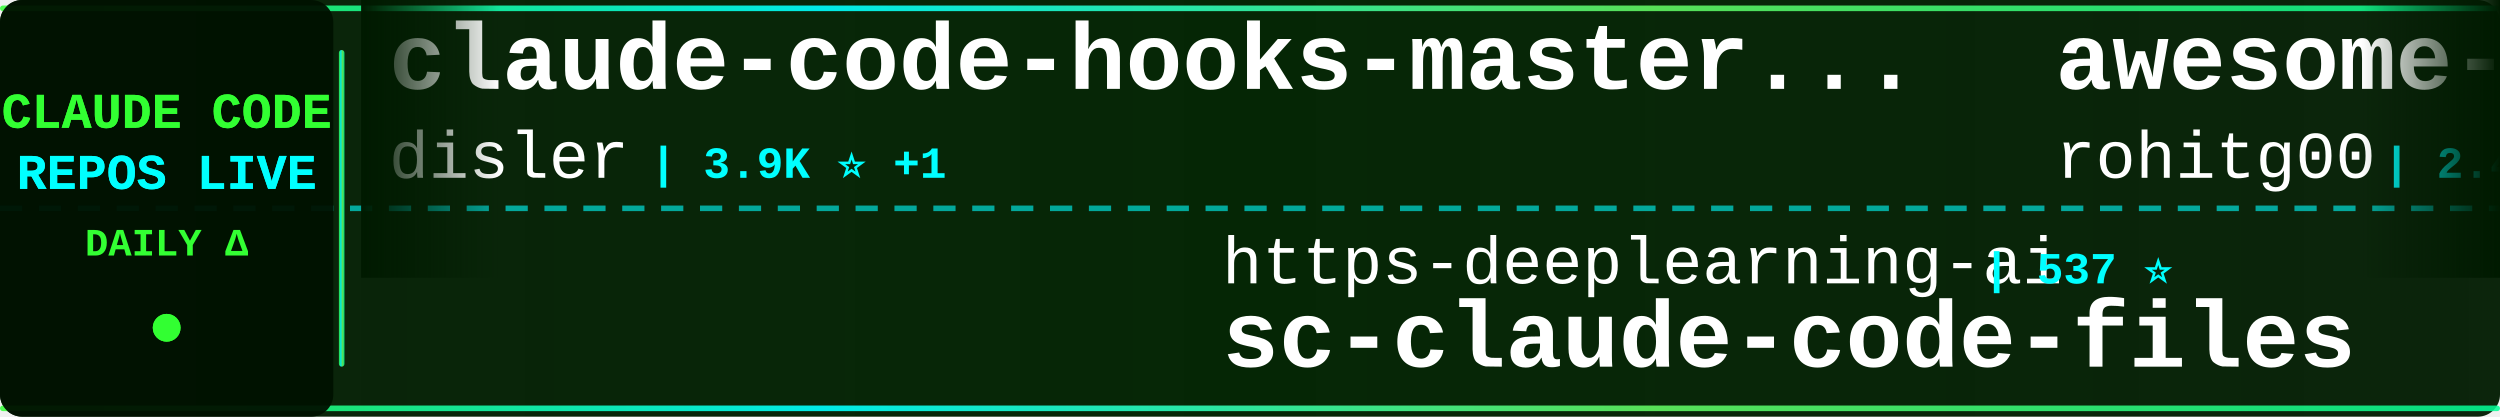
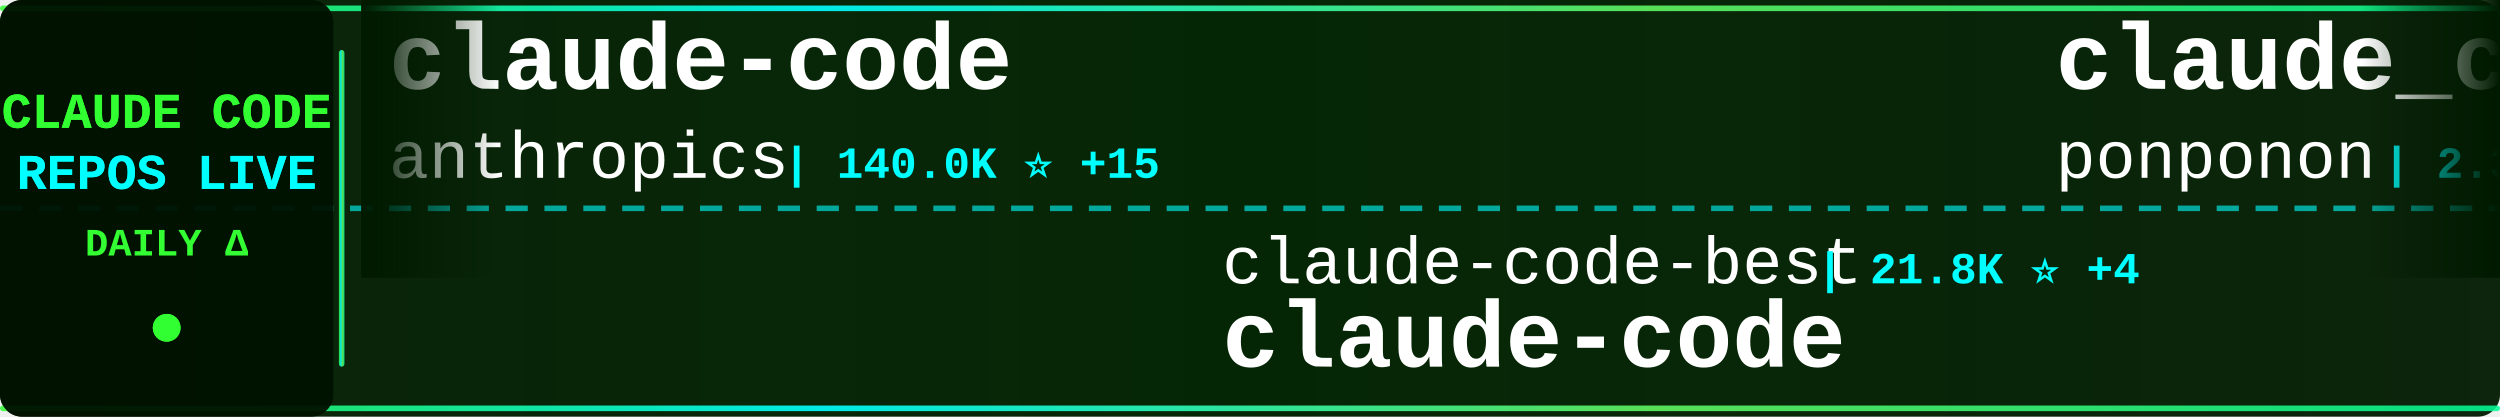
<svg xmlns="http://www.w3.org/2000/svg" width="900" height="150">
  <defs>
    <linearGradient id="tickerBg" x1="0%" y1="0%" x2="100%" y2="0%">
      <stop offset="0%" style="stop-color:#001a00;stop-opacity:0.95" />
      <stop offset="50%" style="stop-color:#002200;stop-opacity:0.98" />
      <stop offset="100%" style="stop-color:#001a00;stop-opacity:0.95" />
    </linearGradient>
    <linearGradient id="borderGrad" x1="0%" y1="0%" x2="100%" y2="0%">
      <stop offset="0%" style="stop-color:#33ff33;stop-opacity:0.85">
        <animate attributeName="stop-opacity" values="0.85;1;0.85" dur="2s" repeatCount="indefinite" />
      </stop>
      <stop offset="33%" style="stop-color:#00ffff;stop-opacity:0.9">
        <animate attributeName="stop-opacity" values="0.9;1;0.9" dur="2.2s" repeatCount="indefinite" />
      </stop>
      <stop offset="66%" style="stop-color:#66ff66;stop-opacity:0.85">
        <animate attributeName="stop-opacity" values="0.85;1;0.85" dur="1.8s" repeatCount="indefinite" />
      </stop>
      <stop offset="100%" style="stop-color:#00ff99;stop-opacity:0.85">
        <animate attributeName="stop-opacity" values="0.85;1;0.85" dur="2s" repeatCount="indefinite" />
      </stop>
    </linearGradient>
    <filter id="textGlow">
      <feGaussianBlur stdDeviation="0.1" result="coloredBlur" />
      <feMerge>
        <feMergeNode in="coloredBlur" />
        <feMergeNode in="SourceGraphic" />
      </feMerge>
    </filter>
    <filter id="metricGlow">
      <feGaussianBlur stdDeviation="0.2" result="coloredBlur" />
      <feMerge>
        <feMergeNode in="coloredBlur" />
        <feMergeNode in="SourceGraphic" />
      </feMerge>
    </filter>
    <linearGradient id="leftFade" x1="0%" y1="0%" x2="100%" y2="0%">
      <stop offset="0%" style="stop-color:#001a00;stop-opacity:1" />
      <stop offset="100%" style="stop-color:#001a00;stop-opacity:0" />
    </linearGradient>
    <linearGradient id="rightFade" x1="0%" y1="0%" x2="100%" y2="0%">
      <stop offset="0%" style="stop-color:#001a00;stop-opacity:0" />
      <stop offset="100%" style="stop-color:#001a00;stop-opacity:1" />
    </linearGradient>
  </defs>
  <rect width="900" height="150" fill="url(#tickerBg)" rx="8" />
  <rect x="0" y="2" width="900" height="2" fill="url(#borderGrad)" rx="1" />
  <rect x="0" y="146" width="900" height="2" fill="url(#borderGrad)" rx="1" />
  <line x1="0" y1="75" x2="900" y2="75" stroke="#00ffff" stroke-width="2" stroke-dasharray="8 6" opacity="0.6" />
  <rect x="0" y="0" width="120" height="150" fill="#001100" opacity="0.95" rx="8" />
  <text x="60" y="46" font-family="'Courier New', monospace" font-size="18" font-weight="bold" fill="#33ff33" text-anchor="middle" filter="url(#textGlow)">
    CLAUDE CODE
  </text>
  <text x="60" y="68" font-family="'Courier New', monospace" font-size="18" font-weight="bold" fill="#00ffff" text-anchor="middle" filter="url(#textGlow)">
    REPOS LIVE
  </text>
  <text x="60" y="92" font-family="'Courier New', monospace" font-size="14" font-weight="bold" fill="#33ff33" text-anchor="middle">
    DAILY Δ
  </text>
  <circle cx="60" cy="118" r="5" fill="#33ff33" filter="url(#metricGlow)">
    <animate attributeName="r" values="4;6;4" dur="1.5s" repeatCount="indefinite" />
    <animate attributeName="opacity" values="0.6;1;0.6" dur="1.5s" repeatCount="indefinite" />
  </circle>
  <rect x="122" y="18" width="2" height="114" fill="url(#borderGrad)" rx="1" />
  <clipPath id="tickerClip">
    <rect x="130" y="0" width="770" height="150" />
  </clipPath>
  <g clip-path="url(#tickerClip)">
    <g id="tickerItems">
      <animateTransform attributeName="transform" attributeType="XML" type="translate" from="0 0" to="-3000 0" dur="54s" repeatCount="indefinite" />
      <g transform="translate(0, 0)">
-         <text x="140" y="32" font-family="'Courier New', monospace" font-size="34" font-weight="bold" fill="#ffffff">claude-code-hooks-master...</text>
-         <text x="140" y="64" font-family="'Courier New', monospace" font-size="24" font-weight="normal" fill="#ffffff" opacity="1.0">disler</text>
-         <text x="234" y="64" font-family="'Courier New', monospace" font-size="16" font-weight="bold" fill="#00ffff"> | 3.9K ⭐ +1</text>
+         <text x="140" y="32" font-family="'Courier New', monospace" font-size="34" font-weight="bold" fill="#ffffff">claude-code</text>
+         <text x="140" y="64" font-family="'Courier New', monospace" font-size="24" font-weight="normal" fill="#ffffff" opacity="1.0">anthropics</text>
+         <text x="282" y="64" font-family="'Courier New', monospace" font-size="16" font-weight="bold" fill="#00ffff"> | 140.0K ⭐ +15</text>
      </g>
      <g transform="translate(300, 0)">
+         <text x="140" y="102" font-family="'Courier New', monospace" font-size="24" font-weight="normal" fill="#ffffff" opacity="1.0">claude-code-best</text>
+         <text x="354" y="102" font-family="'Courier New', monospace" font-size="16" font-weight="bold" fill="#00ffff"> | 21.8K ⭐ +4</text>
+         <text x="140" y="132" font-family="'Courier New', monospace" font-size="34" font-weight="bold" fill="#ffffff">claude-code</text>
+       </g>
+       <g transform="translate(600, 0)">
+         <text x="140" y="32" font-family="'Courier New', monospace" font-size="34" font-weight="bold" fill="#ffffff">claude_code_src</text>
+         <text x="140" y="64" font-family="'Courier New', monospace" font-size="24" font-weight="normal" fill="#ffffff" opacity="1.0">ponponon</text>
+         <text x="258" y="64" font-family="'Courier New', monospace" font-size="16" font-weight="bold" fill="#00ffff"> | 2.3K ⭐</text>
+       </g>
+       <g transform="translate(900, 0)">
+         <text x="140" y="102" font-family="'Courier New', monospace" font-size="24" font-weight="normal" fill="#ffffff" opacity="1.0">RishabhK103</text>
+         <text x="294" y="102" font-family="'Courier New', monospace" font-size="16" font-weight="bold" fill="#00ffff"> | 105 ⭐</text>
+         <text x="140" y="132" font-family="'Courier New', monospace" font-size="34" font-weight="bold" fill="#ffffff">claude-code</text>
+       </g>
+       <g transform="translate(1200, 0)">
+         <text x="140" y="32" font-family="'Courier New', monospace" font-size="34" font-weight="bold" fill="#ffffff">Claude-Code-Usage-Monito...</text>
+         <text x="140" y="64" font-family="'Courier New', monospace" font-size="24" font-weight="normal" fill="#ffffff" opacity="1.0">Maciek-roboblog</text>
+         <text x="342" y="64" font-family="'Courier New', monospace" font-size="16" font-weight="bold" fill="#00ffff"> | 8.6K ⭐ -1</text>
+       </g>
+       <g transform="translate(1500, 0)">
+         <text x="140" y="102" font-family="'Courier New', monospace" font-size="24" font-weight="normal" fill="#ffffff" opacity="1.0">xu-xiang</text>
+         <text x="258" y="102" font-family="'Courier New', monospace" font-size="16" font-weight="bold" fill="#00ffff"> | 1.8K ⭐ +1</text>
+         <text x="140" y="132" font-family="'Courier New', monospace" font-size="34" font-weight="bold" fill="#ffffff">everything-claude-code-z...</text>
+       </g>
+       <g transform="translate(1800, 0)">
+         <text x="140" y="32" font-family="'Courier New', monospace" font-size="34" font-weight="bold" fill="#ffffff">claude-code-showcase</text>
+         <text x="140" y="64" font-family="'Courier New', monospace" font-size="24" font-weight="normal" fill="#ffffff" opacity="1.0">ChrisWiles</text>
+         <text x="282" y="64" font-family="'Courier New', monospace" font-size="16" font-weight="bold" fill="#00ffff"> | 6.0K ⭐</text>
+       </g>
+       <g transform="translate(2100, 0)">
+         <text x="140" y="102" font-family="'Courier New', monospace" font-size="24" font-weight="normal" fill="#ffffff" opacity="1.0">darcyegb</text>
+         <text x="258" y="102" font-family="'Courier New', monospace" font-size="16" font-weight="bold" fill="#00ffff"> | 753 ⭐ +1</text>
+         <text x="140" y="132" font-family="'Courier New', monospace" font-size="34" font-weight="bold" fill="#ffffff">ClaudeCodeAgents</text>
+       </g>
+       <g transform="translate(2400, 0)">
+         <text x="140" y="32" font-family="'Courier New', monospace" font-size="34" font-weight="bold" fill="#ffffff">claude-code-prompts</text>
+         <text x="140" y="64" font-family="'Courier New', monospace" font-size="24" font-weight="normal" fill="#ffffff" opacity="1.0">repowise-dev</text>
+         <text x="306" y="64" font-family="'Courier New', monospace" font-size="16" font-weight="bold" fill="#00ffff"> | 1.2K ⭐</text>
+       </g>
+       <g transform="translate(2700, 0)">
        <text x="140" y="102" font-family="'Courier New', monospace" font-size="24" font-weight="normal" fill="#ffffff" opacity="1.0">https-deeplearning-ai</text>
        <text x="414" y="102" font-family="'Courier New', monospace" font-size="16" font-weight="bold" fill="#00ffff"> | 537 ⭐</text>
        <text x="140" y="132" font-family="'Courier New', monospace" font-size="34" font-weight="bold" fill="#ffffff">sc-claude-code-files</text>
      </g>
-       <g transform="translate(600, 0)">
-         <text x="140" y="32" font-family="'Courier New', monospace" font-size="34" font-weight="bold" fill="#ffffff">awesome-claude-code-tool...</text>
-         <text x="140" y="64" font-family="'Courier New', monospace" font-size="24" font-weight="normal" fill="#ffffff" opacity="1.0">rohitg00</text>
-         <text x="258" y="64" font-family="'Courier New', monospace" font-size="16" font-weight="bold" fill="#00ffff"> | 2.4K ⭐ +2</text>
+       <g transform="translate(3000, 0)">
+         <text x="140" y="32" font-family="'Courier New', monospace" font-size="34" font-weight="bold" fill="#ffffff">claude-code</text>
+         <text x="140" y="64" font-family="'Courier New', monospace" font-size="24" font-weight="normal" fill="#ffffff" opacity="1.0">anthropics</text>
+         <text x="282" y="64" font-family="'Courier New', monospace" font-size="16" font-weight="bold" fill="#00ffff"> | 140.0K ⭐ +15</text>
      </g>
-       <g transform="translate(900, 0)">
+       <g transform="translate(3300, 0)">
        <text x="140" y="102" font-family="'Courier New', monospace" font-size="24" font-weight="normal" fill="#ffffff" opacity="1.0">claude-code-best</text>
-         <text x="354" y="102" font-family="'Courier New', monospace" font-size="16" font-weight="bold" fill="#00ffff"> | 21.8K ⭐ -1</text>
+         <text x="354" y="102" font-family="'Courier New', monospace" font-size="16" font-weight="bold" fill="#00ffff"> | 21.8K ⭐ +4</text>
        <text x="140" y="132" font-family="'Courier New', monospace" font-size="34" font-weight="bold" fill="#ffffff">claude-code</text>
      </g>
-       <g transform="translate(1200, 0)">
-         <text x="140" y="32" font-family="'Courier New', monospace" font-size="34" font-weight="bold" fill="#ffffff">claude-code-source-build</text>
-         <text x="140" y="64" font-family="'Courier New', monospace" font-size="24" font-weight="normal" fill="#ffffff" opacity="1.0">andrew-kramer-inno</text>
-         <text x="378" y="64" font-family="'Courier New', monospace" font-size="16" font-weight="bold" fill="#00ffff"> | 593 ⭐</text>
-       </g>
-       <g transform="translate(1500, 0)">
-         <text x="140" y="102" font-family="'Courier New', monospace" font-size="24" font-weight="normal" fill="#ffffff" opacity="1.0">disler</text>
-         <text x="234" y="102" font-family="'Courier New', monospace" font-size="16" font-weight="bold" fill="#00ffff"> | 1.6K ⭐</text>
-         <text x="140" y="132" font-family="'Courier New', monospace" font-size="34" font-weight="bold" fill="#ffffff">pi-vs-claude-code</text>
-       </g>
-       <g transform="translate(1800, 0)">
-         <text x="140" y="32" font-family="'Courier New', monospace" font-size="34" font-weight="bold" fill="#ffffff">Dive-into-Claude-Code</text>
-         <text x="140" y="64" font-family="'Courier New', monospace" font-size="24" font-weight="normal" fill="#ffffff" opacity="1.0">VILA-Lab</text>
-         <text x="258" y="64" font-family="'Courier New', monospace" font-size="16" font-weight="bold" fill="#00ffff"> | 2.0K ⭐ +1</text>
-       </g>
-       <g transform="translate(2100, 0)">
-         <text x="140" y="102" font-family="'Courier New', monospace" font-size="24" font-weight="normal" fill="#ffffff" opacity="1.0">guanshan</text>
-         <text x="258" y="102" font-family="'Courier New', monospace" font-size="16" font-weight="bold" fill="#00ffff"> | 61 ⭐</text>
-         <text x="140" y="132" font-family="'Courier New', monospace" font-size="34" font-weight="bold" fill="#ffffff">ClaudeCode</text>
-       </g>
-       <g transform="translate(2400, 0)">
-         <text x="140" y="32" font-family="'Courier New', monospace" font-size="34" font-weight="bold" fill="#ffffff">claude-code-harness</text>
-         <text x="140" y="64" font-family="'Courier New', monospace" font-size="24" font-weight="normal" fill="#ffffff" opacity="1.0">Chachamaru127</text>
-         <text x="318" y="64" font-family="'Courier New', monospace" font-size="16" font-weight="bold" fill="#00ffff"> | 3.0K ⭐</text>
-       </g>
-       <g transform="translate(2700, 0)">
-         <text x="140" y="102" font-family="'Courier New', monospace" font-size="24" font-weight="normal" fill="#ffffff" opacity="1.0">xorespesp</text>
-         <text x="270" y="102" font-family="'Courier New', monospace" font-size="16" font-weight="bold" fill="#00ffff"> | 231 ⭐</text>
-         <text x="140" y="132" font-family="'Courier New', monospace" font-size="34" font-weight="bold" fill="#ffffff">claude-code</text>
-       </g>
-       <g transform="translate(3000, 0)">
-         <text x="140" y="32" font-family="'Courier New', monospace" font-size="34" font-weight="bold" fill="#ffffff">claude-code-hooks-master...</text>
-         <text x="140" y="64" font-family="'Courier New', monospace" font-size="24" font-weight="normal" fill="#ffffff" opacity="1.0">disler</text>
-         <text x="234" y="64" font-family="'Courier New', monospace" font-size="16" font-weight="bold" fill="#00ffff"> | 3.9K ⭐ +1</text>
-       </g>
-       <g transform="translate(3300, 0)">
-         <text x="140" y="102" font-family="'Courier New', monospace" font-size="24" font-weight="normal" fill="#ffffff" opacity="1.0">https-deeplearning-ai</text>
-         <text x="414" y="102" font-family="'Courier New', monospace" font-size="16" font-weight="bold" fill="#00ffff"> | 537 ⭐</text>
-         <text x="140" y="132" font-family="'Courier New', monospace" font-size="34" font-weight="bold" fill="#ffffff">sc-claude-code-files</text>
-       </g>
      <g transform="translate(3600, 0)">
-         <text x="140" y="32" font-family="'Courier New', monospace" font-size="34" font-weight="bold" fill="#ffffff">awesome-claude-code-tool...</text>
-         <text x="140" y="64" font-family="'Courier New', monospace" font-size="24" font-weight="normal" fill="#ffffff" opacity="1.0">rohitg00</text>
-         <text x="258" y="64" font-family="'Courier New', monospace" font-size="16" font-weight="bold" fill="#00ffff"> | 2.4K ⭐ +2</text>
+         <text x="140" y="32" font-family="'Courier New', monospace" font-size="34" font-weight="bold" fill="#ffffff">claude_code_src</text>
+         <text x="140" y="64" font-family="'Courier New', monospace" font-size="24" font-weight="normal" fill="#ffffff" opacity="1.0">ponponon</text>
+         <text x="258" y="64" font-family="'Courier New', monospace" font-size="16" font-weight="bold" fill="#00ffff"> | 2.3K ⭐</text>
      </g>
      <g transform="translate(3900, 0)">
-         <text x="140" y="102" font-family="'Courier New', monospace" font-size="24" font-weight="normal" fill="#ffffff" opacity="1.0">claude-code-best</text>
-         <text x="354" y="102" font-family="'Courier New', monospace" font-size="16" font-weight="bold" fill="#00ffff"> | 21.8K ⭐ -1</text>
+         <text x="140" y="102" font-family="'Courier New', monospace" font-size="24" font-weight="normal" fill="#ffffff" opacity="1.0">RishabhK103</text>
+         <text x="294" y="102" font-family="'Courier New', monospace" font-size="16" font-weight="bold" fill="#00ffff"> | 105 ⭐</text>
        <text x="140" y="132" font-family="'Courier New', monospace" font-size="34" font-weight="bold" fill="#ffffff">claude-code</text>
      </g>
    </g>
  </g>
  <rect x="130" y="0" width="50" height="100" fill="url(#leftFade)" />
  <rect x="850" y="0" width="50" height="100" fill="url(#rightFade)" />
</svg>
